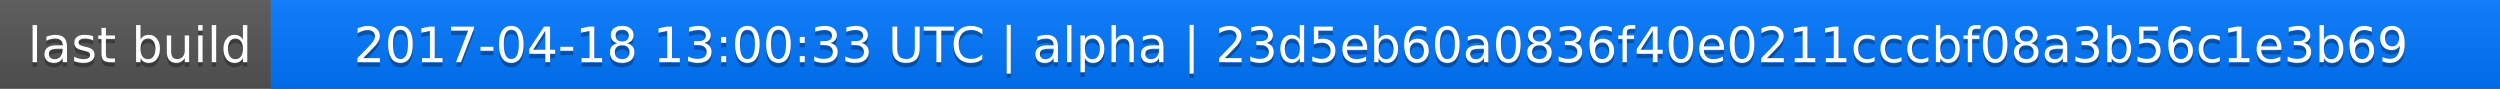
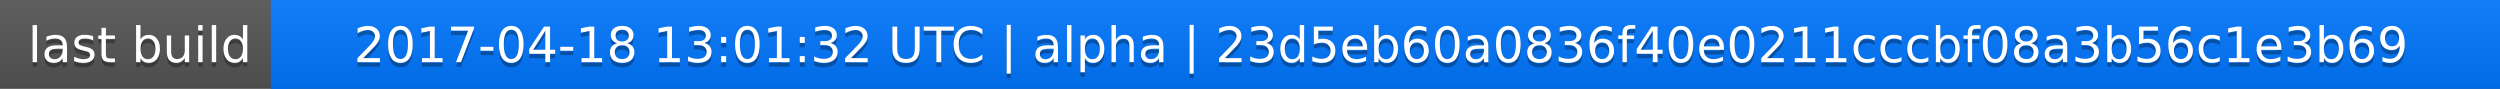
<svg xmlns="http://www.w3.org/2000/svg" width="563" height="20">
  <linearGradient id="a" x2="0" y2="100%">
    <stop offset="0" stop-color="#bbb" stop-opacity=".1" />
    <stop offset="1" stop-opacity=".1" />
  </linearGradient>
  <rect rx="0" width="563" height="20" fill="#555" />
  <rect rx="0" x="61" width="502" height="20" fill="#07f" />
  <path fill="#07f" d="M61 0h4v20h-4z" />
  <rect rx="0" width="563" height="20" fill="url(#a)" />
  <g fill="#fff" text-anchor="middle" font-family="DejaVu Sans,Verdana,Geneva,sans-serif" font-size="11">
    <text x="31.5" y="15" fill="#010101" fill-opacity=".3">last build</text>
    <text x="31.5" y="14">last build</text>
-     <text x="311" y="15" fill="#010101" fill-opacity=".3">2017-04-18 13:00:33 UTC | alpha | 23d5eb60a0836f40e0211cccbf08a3b56c1e3b69</text>
-     <text x="311" y="14">2017-04-18 13:00:33 UTC | alpha | 23d5eb60a0836f40e0211cccbf08a3b56c1e3b69</text>
+     <text x="311" y="15" fill="#010101" fill-opacity=".3">2017-04-18 13:01:32 UTC | alpha | 23d5eb60a0836f40e0211cccbf08a3b56c1e3b69</text>
+     <text x="311" y="14">2017-04-18 13:01:32 UTC | alpha | 23d5eb60a0836f40e0211cccbf08a3b56c1e3b69</text>
  </g>
</svg>
